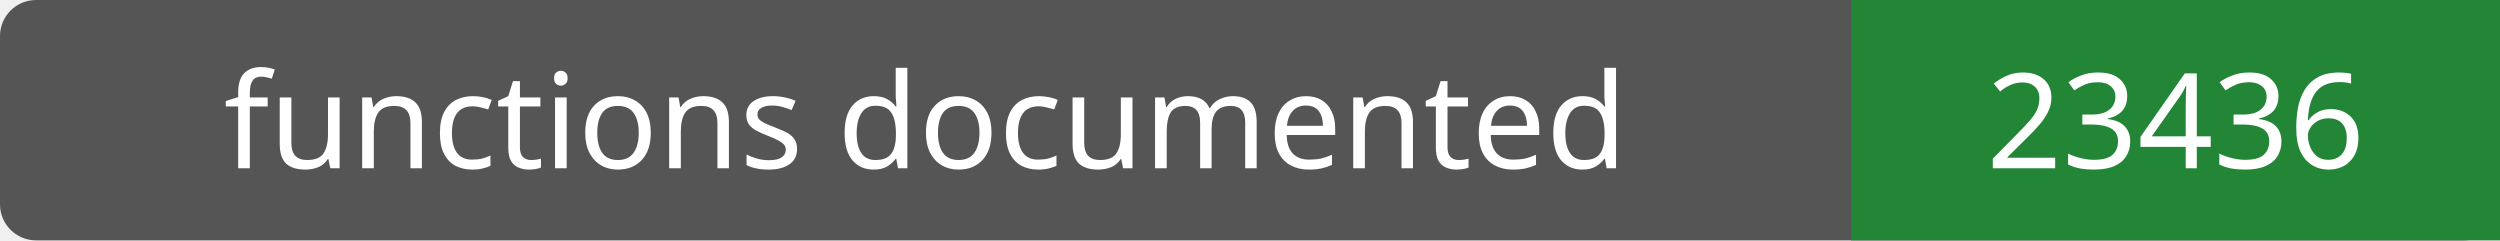
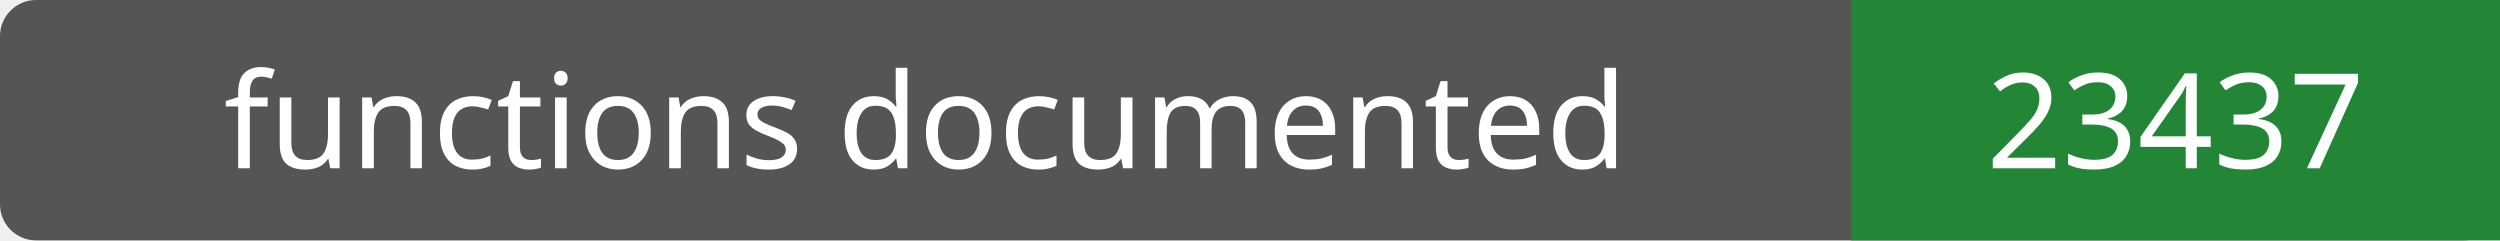
- <svg xmlns="http://www.w3.org/2000/svg" width="208" height="20" role="img" aria-label="functions documented: 23436">
+ <svg xmlns="http://www.w3.org/2000/svg" width="208" height="20" role="img" aria-label="functions documented: 23437">
  <rect width="208" height="20" rx="3" fill="#555" />
  <path fill="#238636" d="M154 0h54v20H154z" />
  <g fill="#fff" text-anchor="middle" font-family="Verdana,sans-serif" font-size="11">
    <text x="77.0" y="14">functions documented</text>
-     <text x="181.0" y="14">23436</text>
+     <text x="181.0" y="14">23437</text>
  </g>
</svg>
